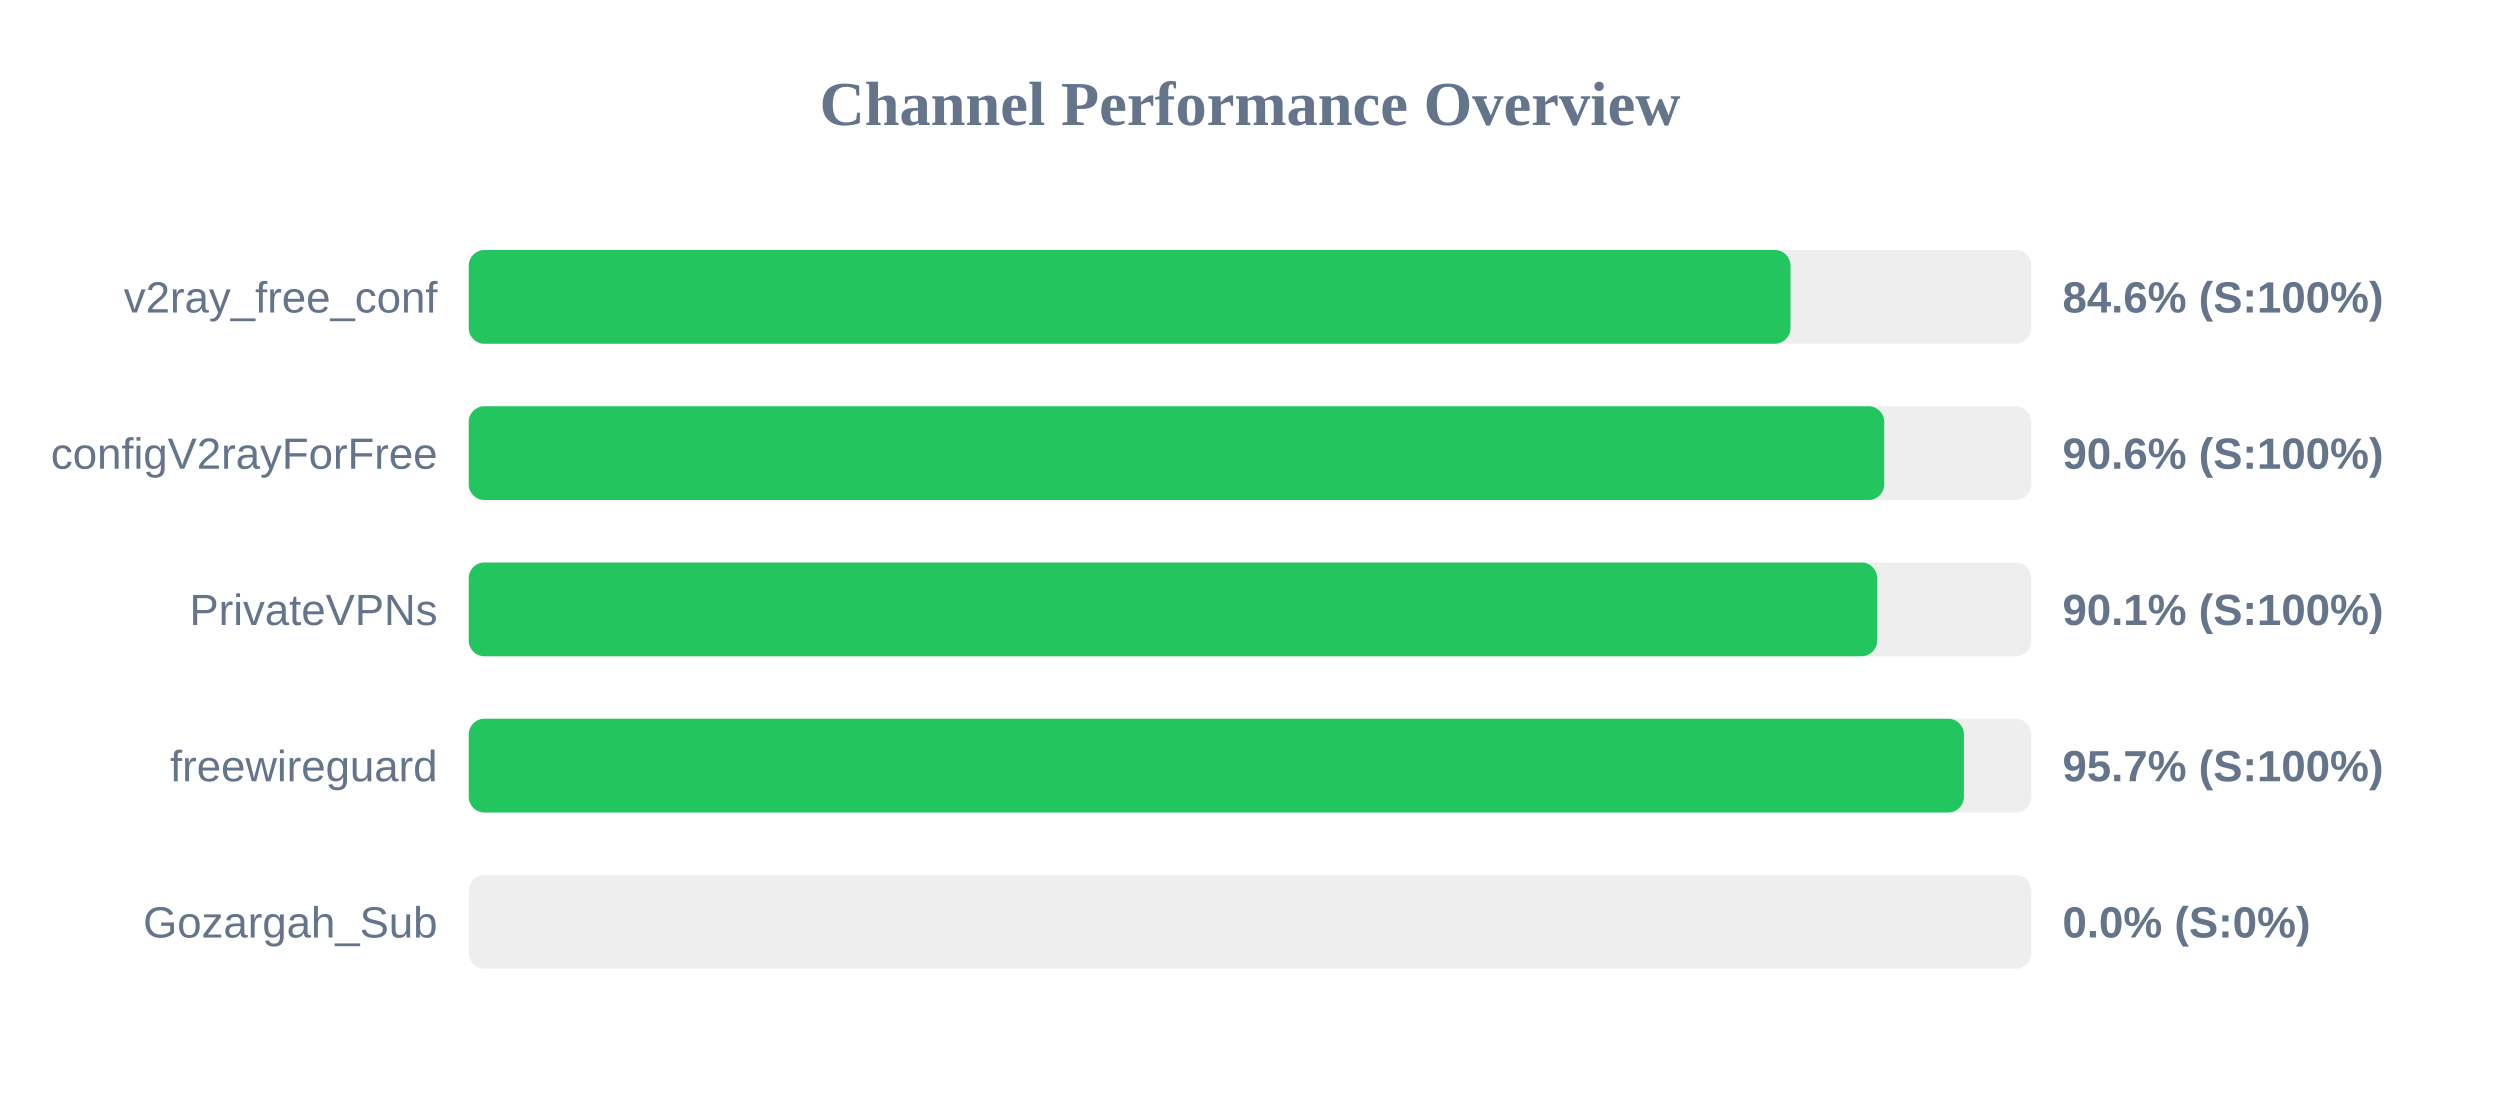
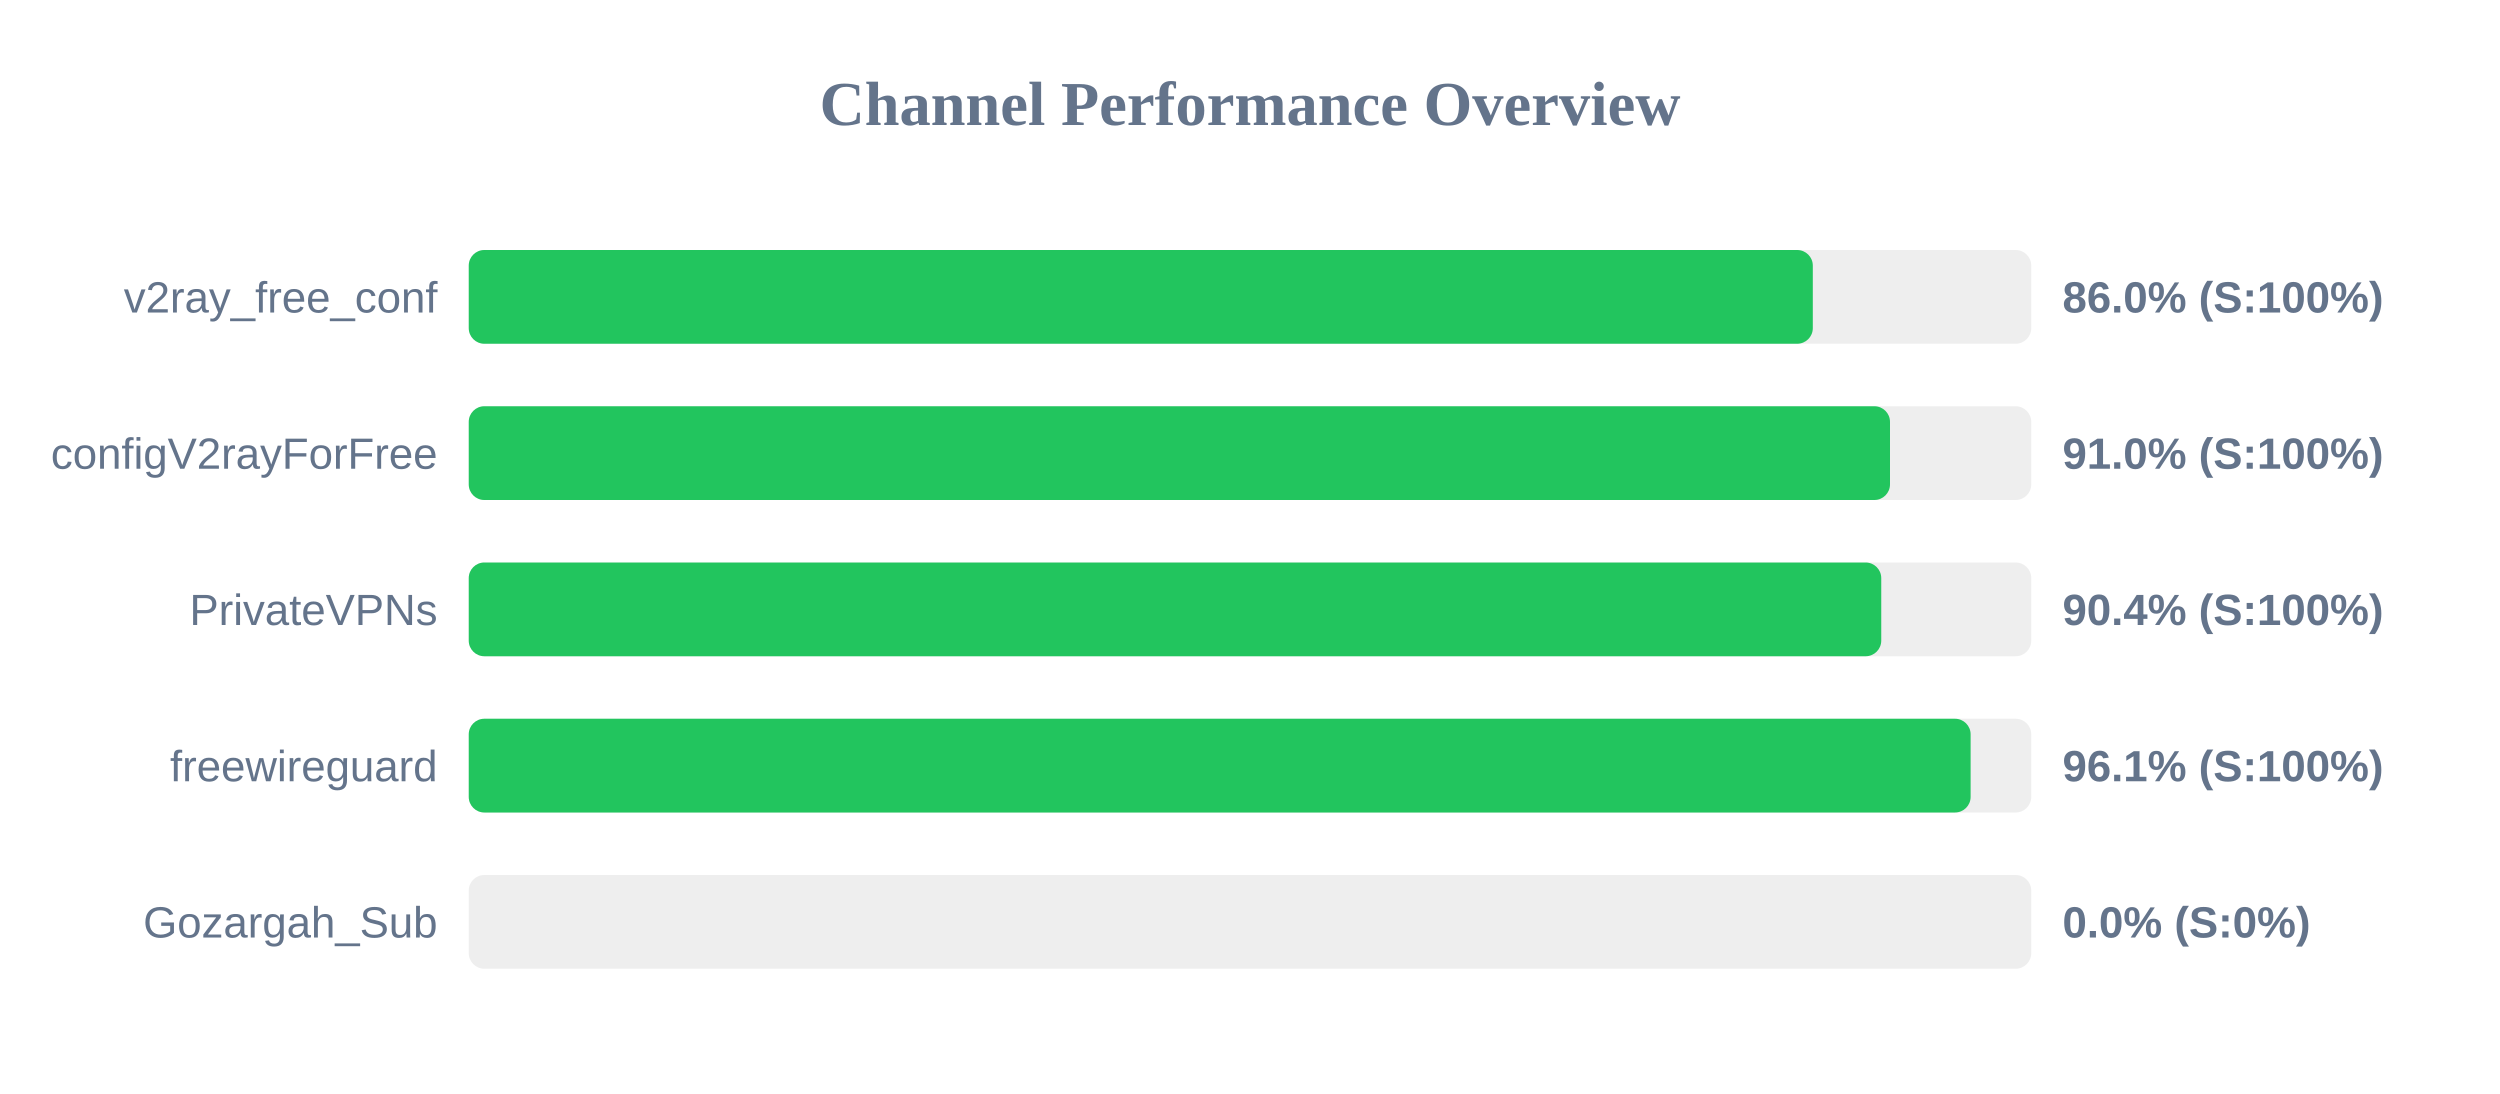
<svg xmlns="http://www.w3.org/2000/svg" width="800" height="350" version="1.1">
  <style>
        .row { font: 14px Arial; fill: #64748b; }
        .score { font: bold 14px Arial; fill: #64748b; }
    </style>
  <text x="400" y="40" text-anchor="middle" font-size="20px" font-weight="bold" fill="#64748b">Channel Performance Overview</text>
  <rect x="150" y="80" width="500" height="30" fill="#eee" rx="5" />
-   <rect x="150" y="80" width="422.95" height="30" fill="#22c55e" rx="5" />
+   <rect x="150" y="80" width="430.1" height="30" fill="#22c55e" rx="5" />
  <text x="140" y="100" text-anchor="end" class="row">v2ray_free_conf</text>
-   <text x="660" y="100" text-anchor="start" class="score">84.6% (S:100%)</text>
+   <text x="660" y="100" text-anchor="start" class="score">86.0% (S:100%)</text>
  <rect x="150" y="130" width="500" height="30" fill="#eee" rx="5" />
-   <rect x="150" y="130" width="452.95" height="30" fill="#22c55e" rx="5" />
+   <rect x="150" y="130" width="454.8" height="30" fill="#22c55e" rx="5" />
  <text x="140" y="150" text-anchor="end" class="row">configV2rayForFree</text>
-   <text x="660" y="150" text-anchor="start" class="score">90.6% (S:100%)</text>
+   <text x="660" y="150" text-anchor="start" class="score">91.0% (S:100%)</text>
  <rect x="150" y="180" width="500" height="30" fill="#eee" rx="5" />
-   <rect x="150" y="180" width="450.7" height="30" fill="#22c55e" rx="5" />
+   <rect x="150" y="180" width="452.0" height="30" fill="#22c55e" rx="5" />
  <text x="140" y="200" text-anchor="end" class="row">PrivateVPNs</text>
-   <text x="660" y="200" text-anchor="start" class="score">90.1% (S:100%)</text>
+   <text x="660" y="200" text-anchor="start" class="score">90.4% (S:100%)</text>
  <rect x="150" y="230" width="500" height="30" fill="#eee" rx="5" />
-   <rect x="150" y="230" width="478.45" height="30" fill="#22c55e" rx="5" />
+   <rect x="150" y="230" width="480.6" height="30" fill="#22c55e" rx="5" />
  <text x="140" y="250" text-anchor="end" class="row">freewireguard</text>
-   <text x="660" y="250" text-anchor="start" class="score">95.7% (S:100%)</text>
+   <text x="660" y="250" text-anchor="start" class="score">96.1% (S:100%)</text>
  <rect x="150" y="280" width="500" height="30" fill="#eee" rx="5" />
  <rect x="150" y="280" width="0.0" height="30" fill="#ef4444" rx="5" />
  <text x="140" y="300" text-anchor="end" class="row">Gozargah_Sub</text>
  <text x="660" y="300" text-anchor="start" class="score">0.0% (S:0%)</text>
</svg>
